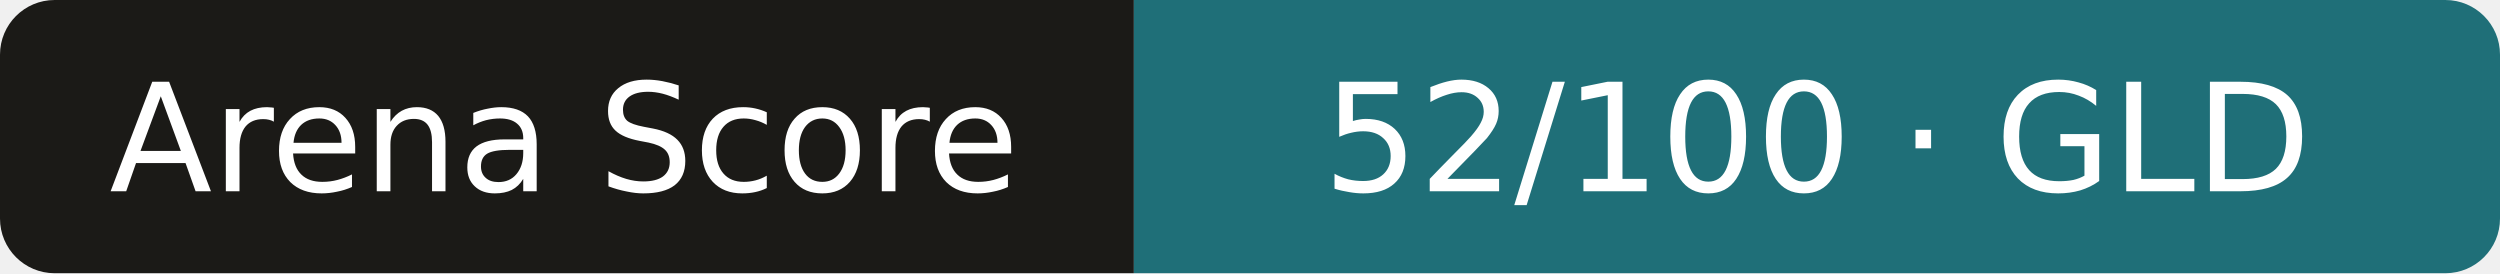
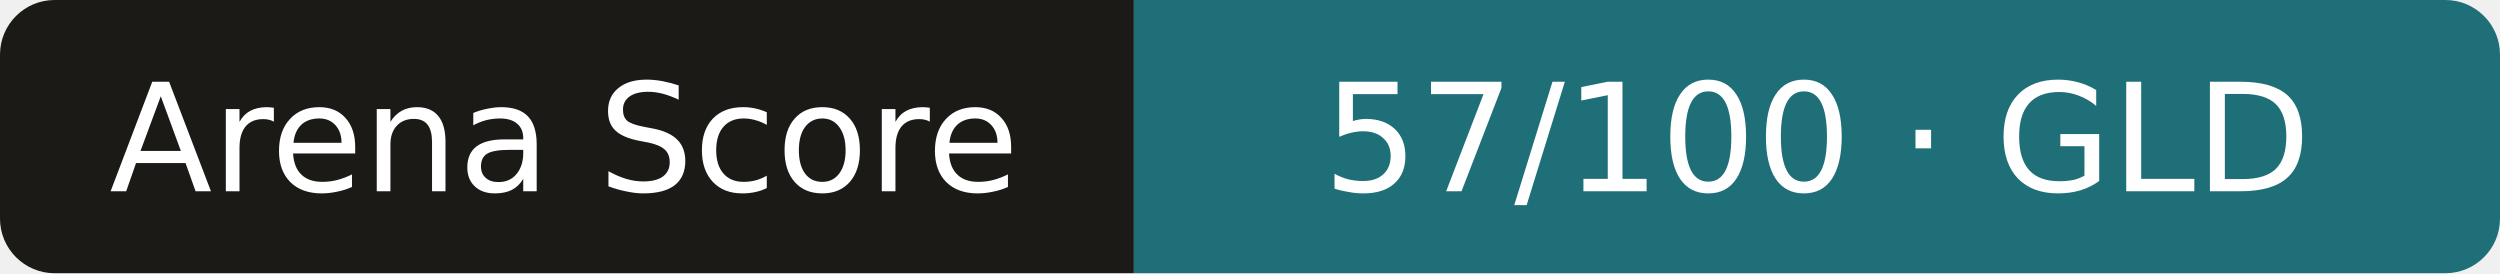
- <svg xmlns="http://www.w3.org/2000/svg" width="183" height="20" role="img" aria-label="Arena Score: 52/100 · GLD">
+ <svg xmlns="http://www.w3.org/2000/svg" width="183" height="20" role="img" aria-label="Arena Score: 57/100 · GLD">
  <clipPath id="r">
    <rect width="183" height="20" rx="4" />
  </clipPath>
  <g clip-path="url(#r)">
    <rect width="83" height="20" fill="#1b1a17" />
    <rect x="83" width="101" height="20" fill="#1f6f78" />
  </g>
  <g fill="#fff" text-anchor="middle" font-family="Verdana,DejaVu Sans,sans-serif" font-size="11">
    <text x="41.3" y="14">Arena Score</text>
-     <text x="133.0" y="14">52/100 · GLD</text>
+     <text x="133.0" y="14">57/100 · GLD</text>
  </g>
</svg>
